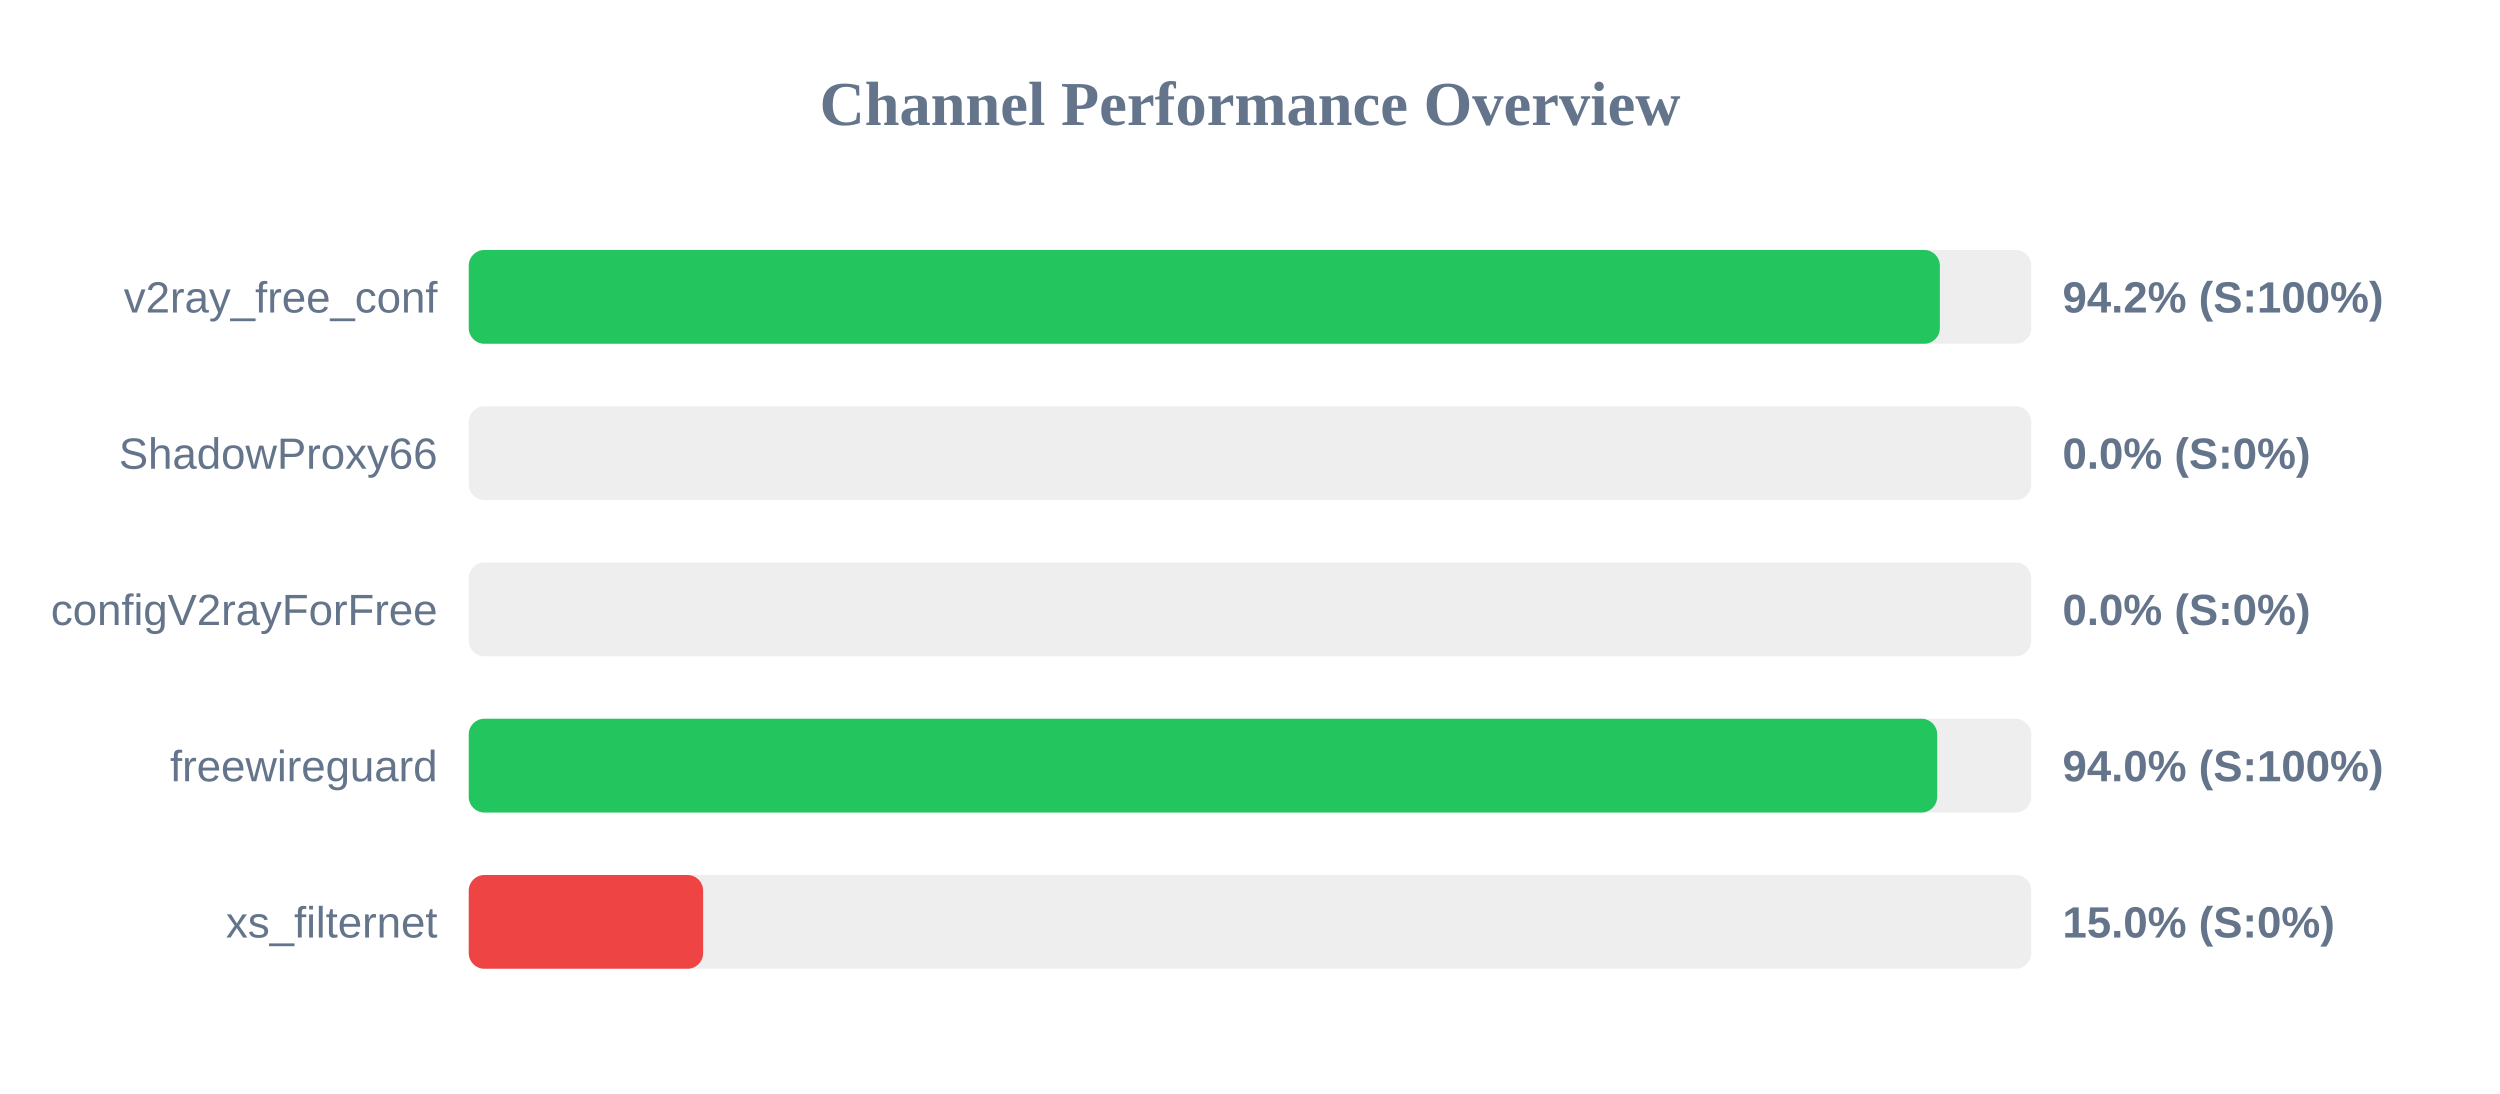
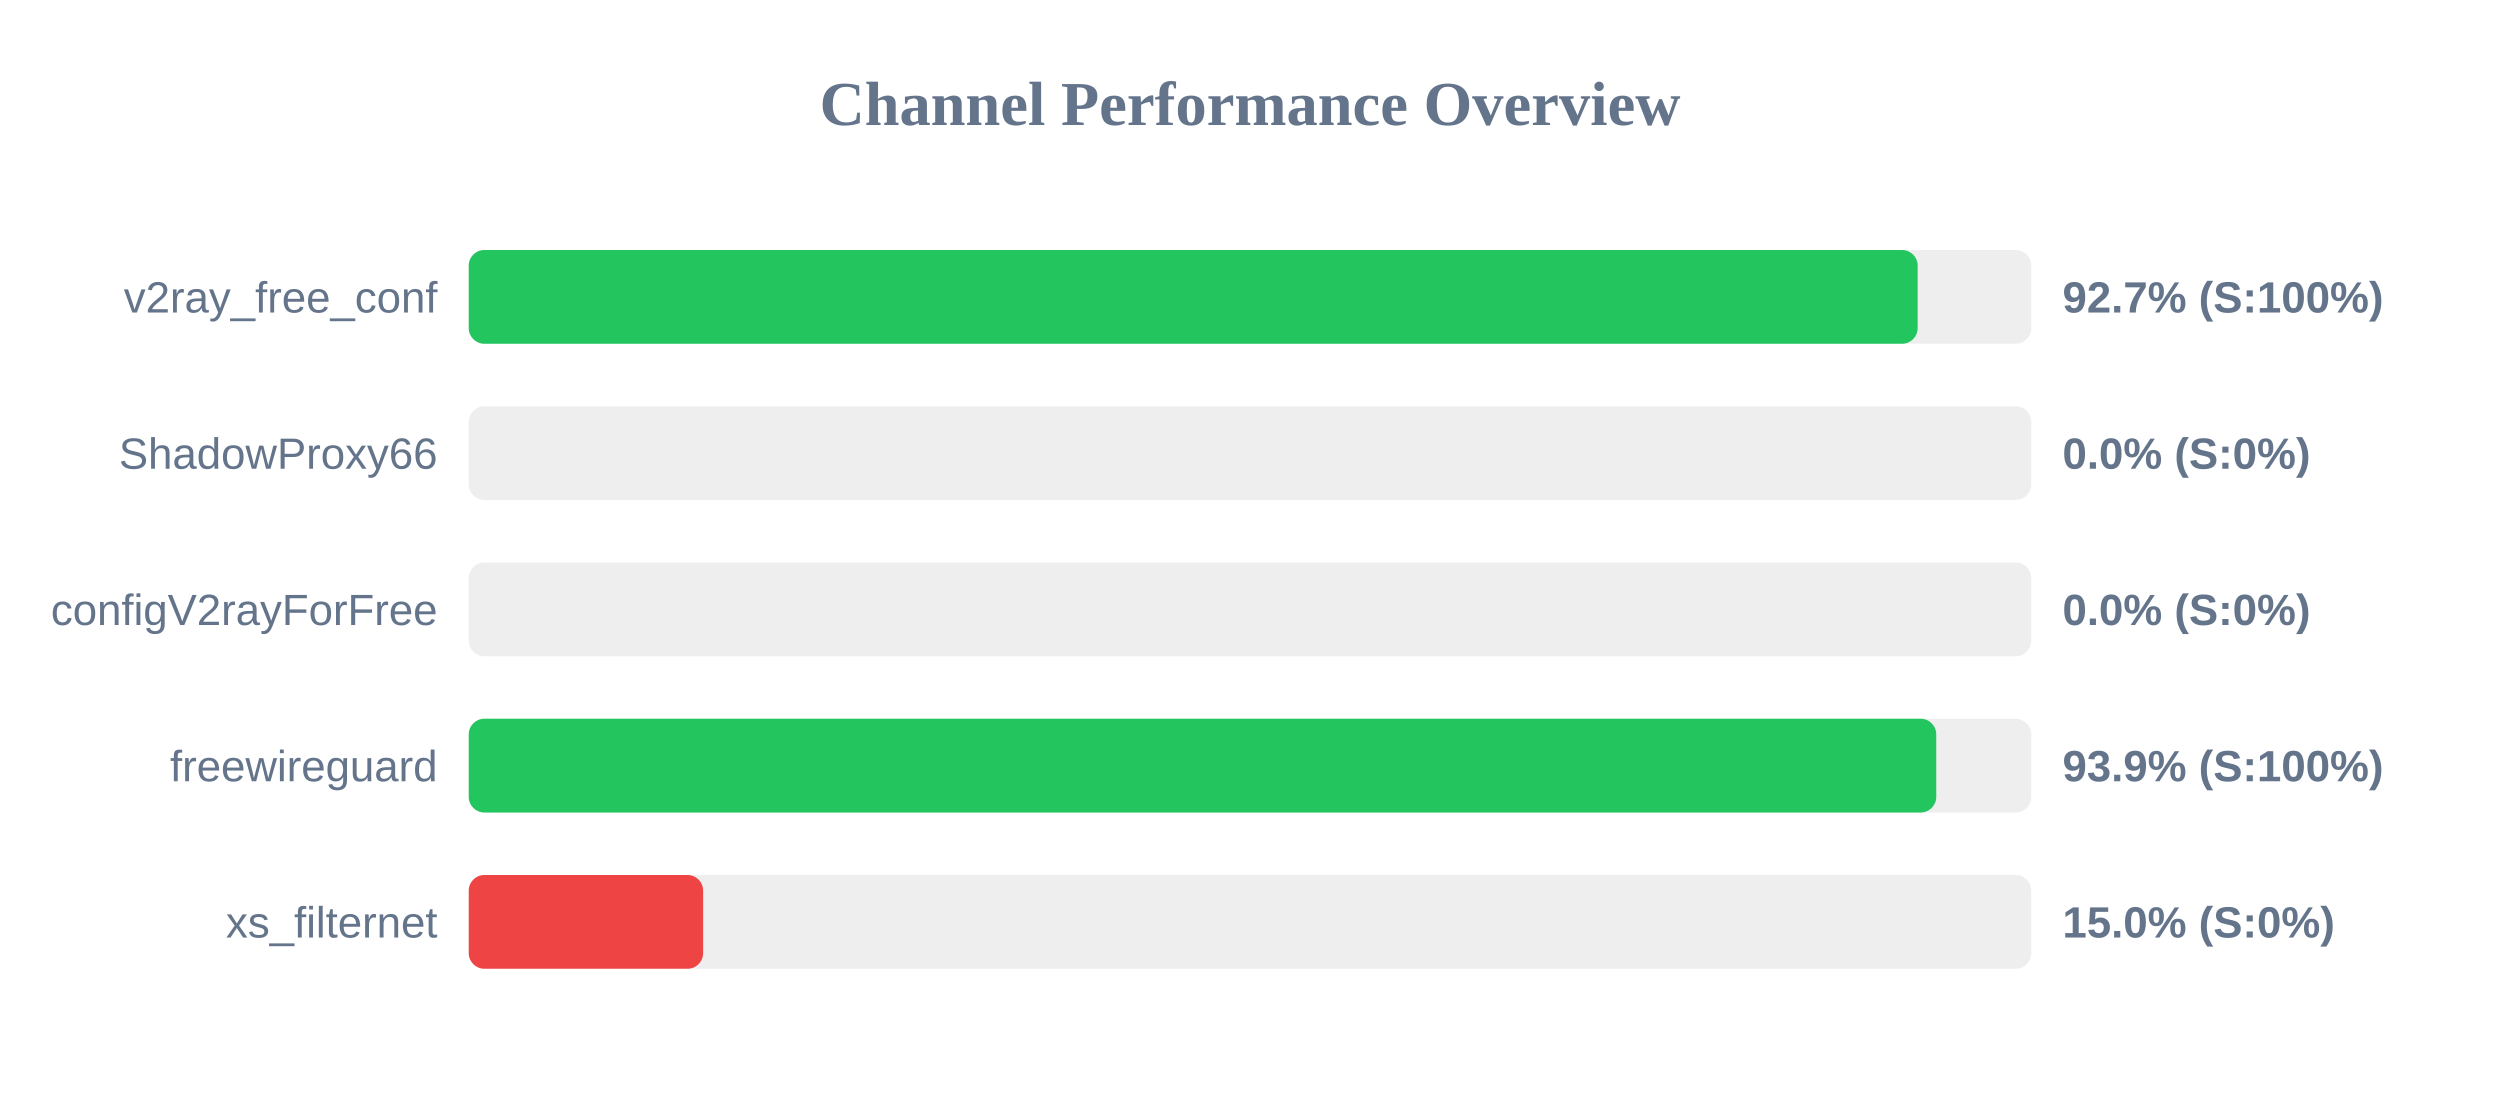
<svg xmlns="http://www.w3.org/2000/svg" width="800" height="350" version="1.1">
  <style>
        .row { font: 14px Arial; fill: #64748b; }
        .score { font: bold 14px Arial; fill: #64748b; }
    </style>
  <text x="400" y="40" text-anchor="middle" font-size="20px" font-weight="bold" fill="#64748b">Channel Performance Overview</text>
  <rect x="150" y="80" width="500" height="30" fill="#eee" rx="5" />
-   <rect x="150" y="80" width="470.75" height="30" fill="#22c55e" rx="5" />
+   <rect x="150" y="80" width="463.65" height="30" fill="#22c55e" rx="5" />
  <text x="140" y="100" text-anchor="end" class="row">v2ray_free_conf</text>
-   <text x="660" y="100" text-anchor="start" class="score">94.2% (S:100%)</text>
+   <text x="660" y="100" text-anchor="start" class="score">92.7% (S:100%)</text>
  <rect x="150" y="130" width="500" height="30" fill="#eee" rx="5" />
  <rect x="150" y="130" width="0.0" height="30" fill="#ef4444" rx="5" />
  <text x="140" y="150" text-anchor="end" class="row">ShadowProxy66</text>
  <text x="660" y="150" text-anchor="start" class="score">0.0% (S:0%)</text>
  <rect x="150" y="180" width="500" height="30" fill="#eee" rx="5" />
  <rect x="150" y="180" width="0.0" height="30" fill="#ef4444" rx="5" />
  <text x="140" y="200" text-anchor="end" class="row">configV2rayForFree</text>
  <text x="660" y="200" text-anchor="start" class="score">0.0% (S:0%)</text>
  <rect x="150" y="230" width="500" height="30" fill="#eee" rx="5" />
-   <rect x="150" y="230" width="469.9" height="30" fill="#22c55e" rx="5" />
+   <rect x="150" y="230" width="469.6" height="30" fill="#22c55e" rx="5" />
  <text x="140" y="250" text-anchor="end" class="row">freewireguard</text>
-   <text x="660" y="250" text-anchor="start" class="score">94.0% (S:100%)</text>
+   <text x="660" y="250" text-anchor="start" class="score">93.9% (S:100%)</text>
  <rect x="150" y="280" width="500" height="30" fill="#eee" rx="5" />
  <rect x="150" y="280" width="75.0" height="30" fill="#ef4444" rx="5" />
  <text x="140" y="300" text-anchor="end" class="row">xs_filternet</text>
  <text x="660" y="300" text-anchor="start" class="score">15.0% (S:0%)</text>
</svg>
